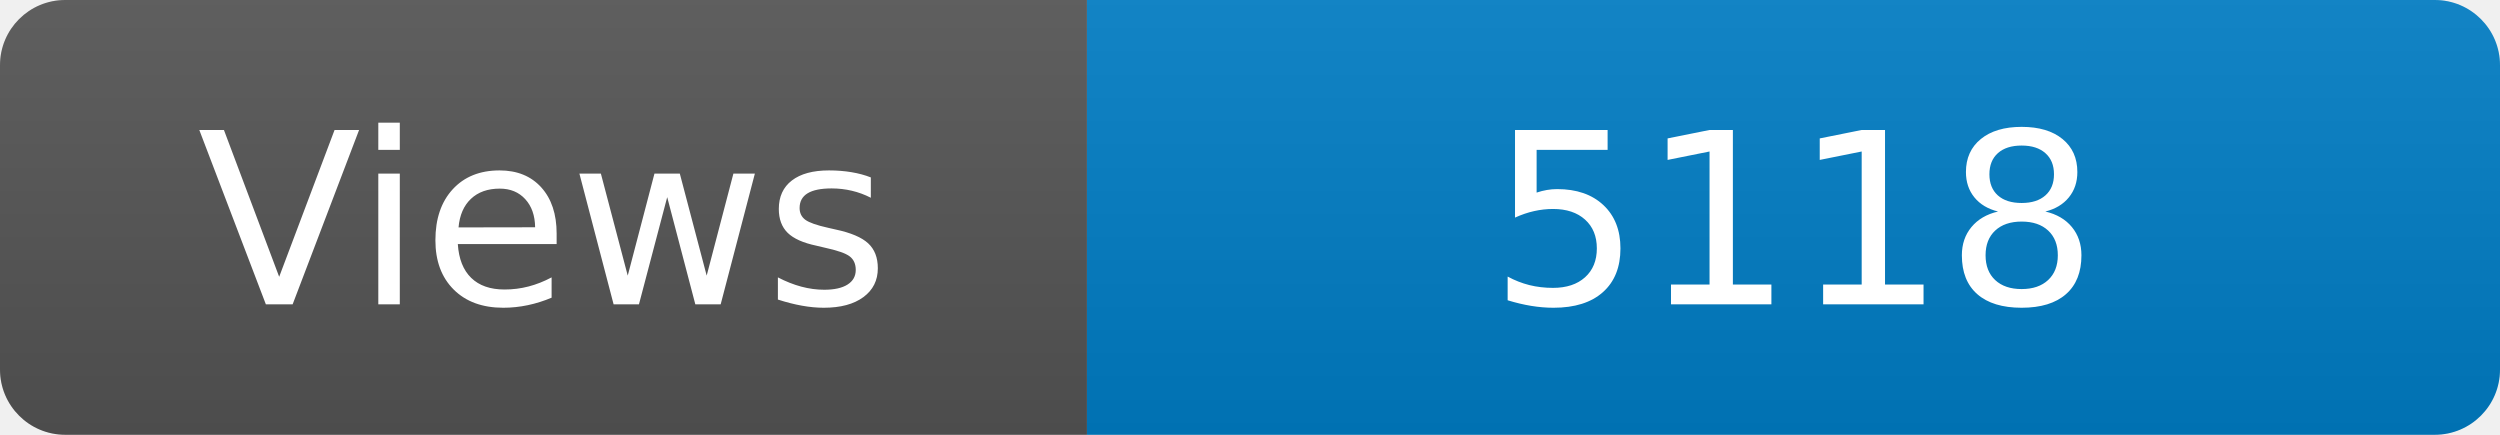
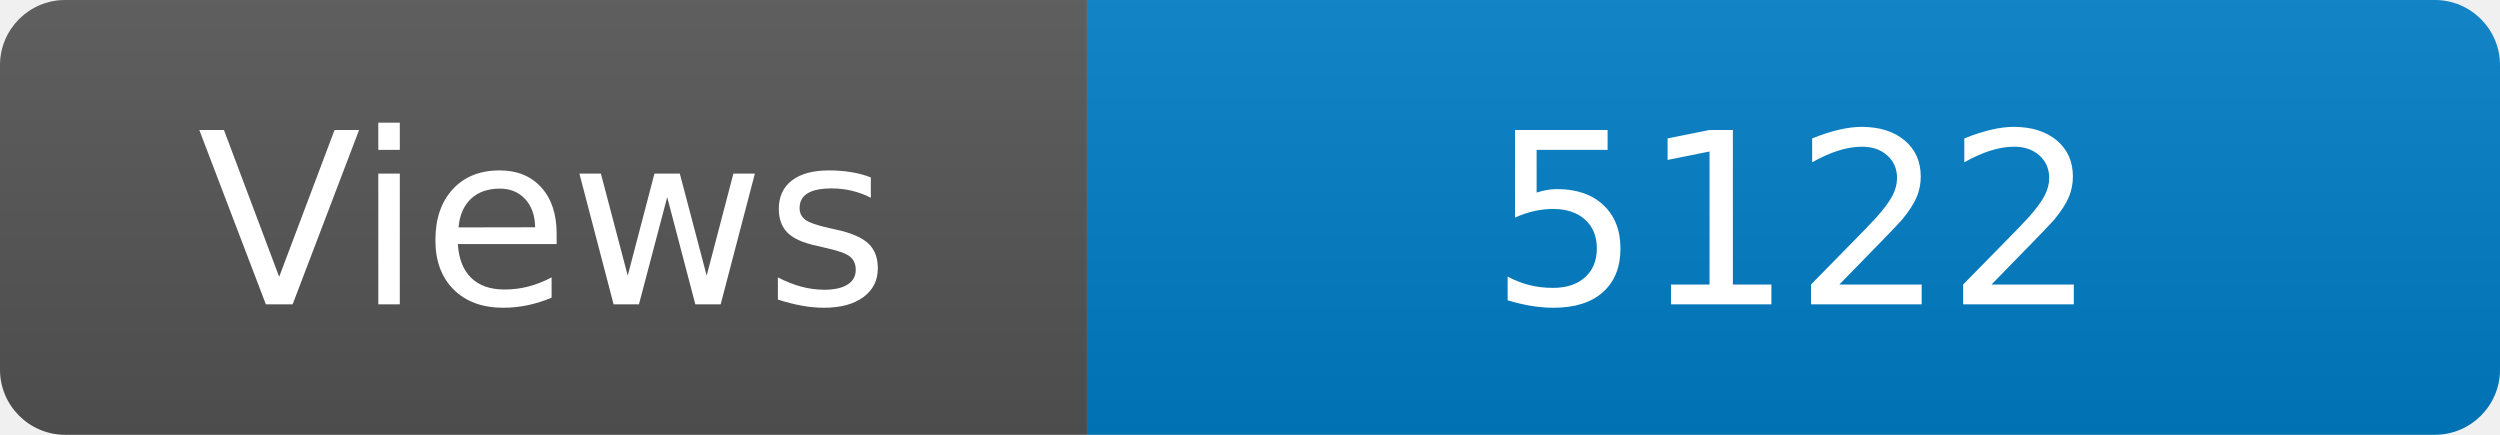
<svg xmlns="http://www.w3.org/2000/svg" width="115" height="20" role="img" aria-label="Maintained?: yes">
  <linearGradient id="s" x2="0" y2="100%">
    <stop offset="0" stop-color="#bbb" stop-opacity=".1" />
    <stop offset="1" stop-opacity=".1" />
  </linearGradient>
  <clipPath id="r">
    <rect width="115" height="20" rx="3" fill="#fff" />
  </clipPath>
  <g clip-path="url(#r)">
    <rect width="50" height="20" fill="#555" />
    <rect x="50" width="160" height="20" fill="#007ec6" />
    <rect width="115" height="20" fill="url(#s)" />
  </g>
  <g fill="#fff" text-anchor="middle" font-family="Verdana,Geneva,DejaVu Sans,sans-serif" font-size="110">
    <text x="250" y="140" transform="scale(.1)" fill="#fff">Views</text>
-     <text x="825" y="140" transform="scale(.1)" fill="#fff">5118</text>
+     <text x="825" y="140" transform="scale(.1)" fill="#fff">5122</text>
  </g>
</svg>
